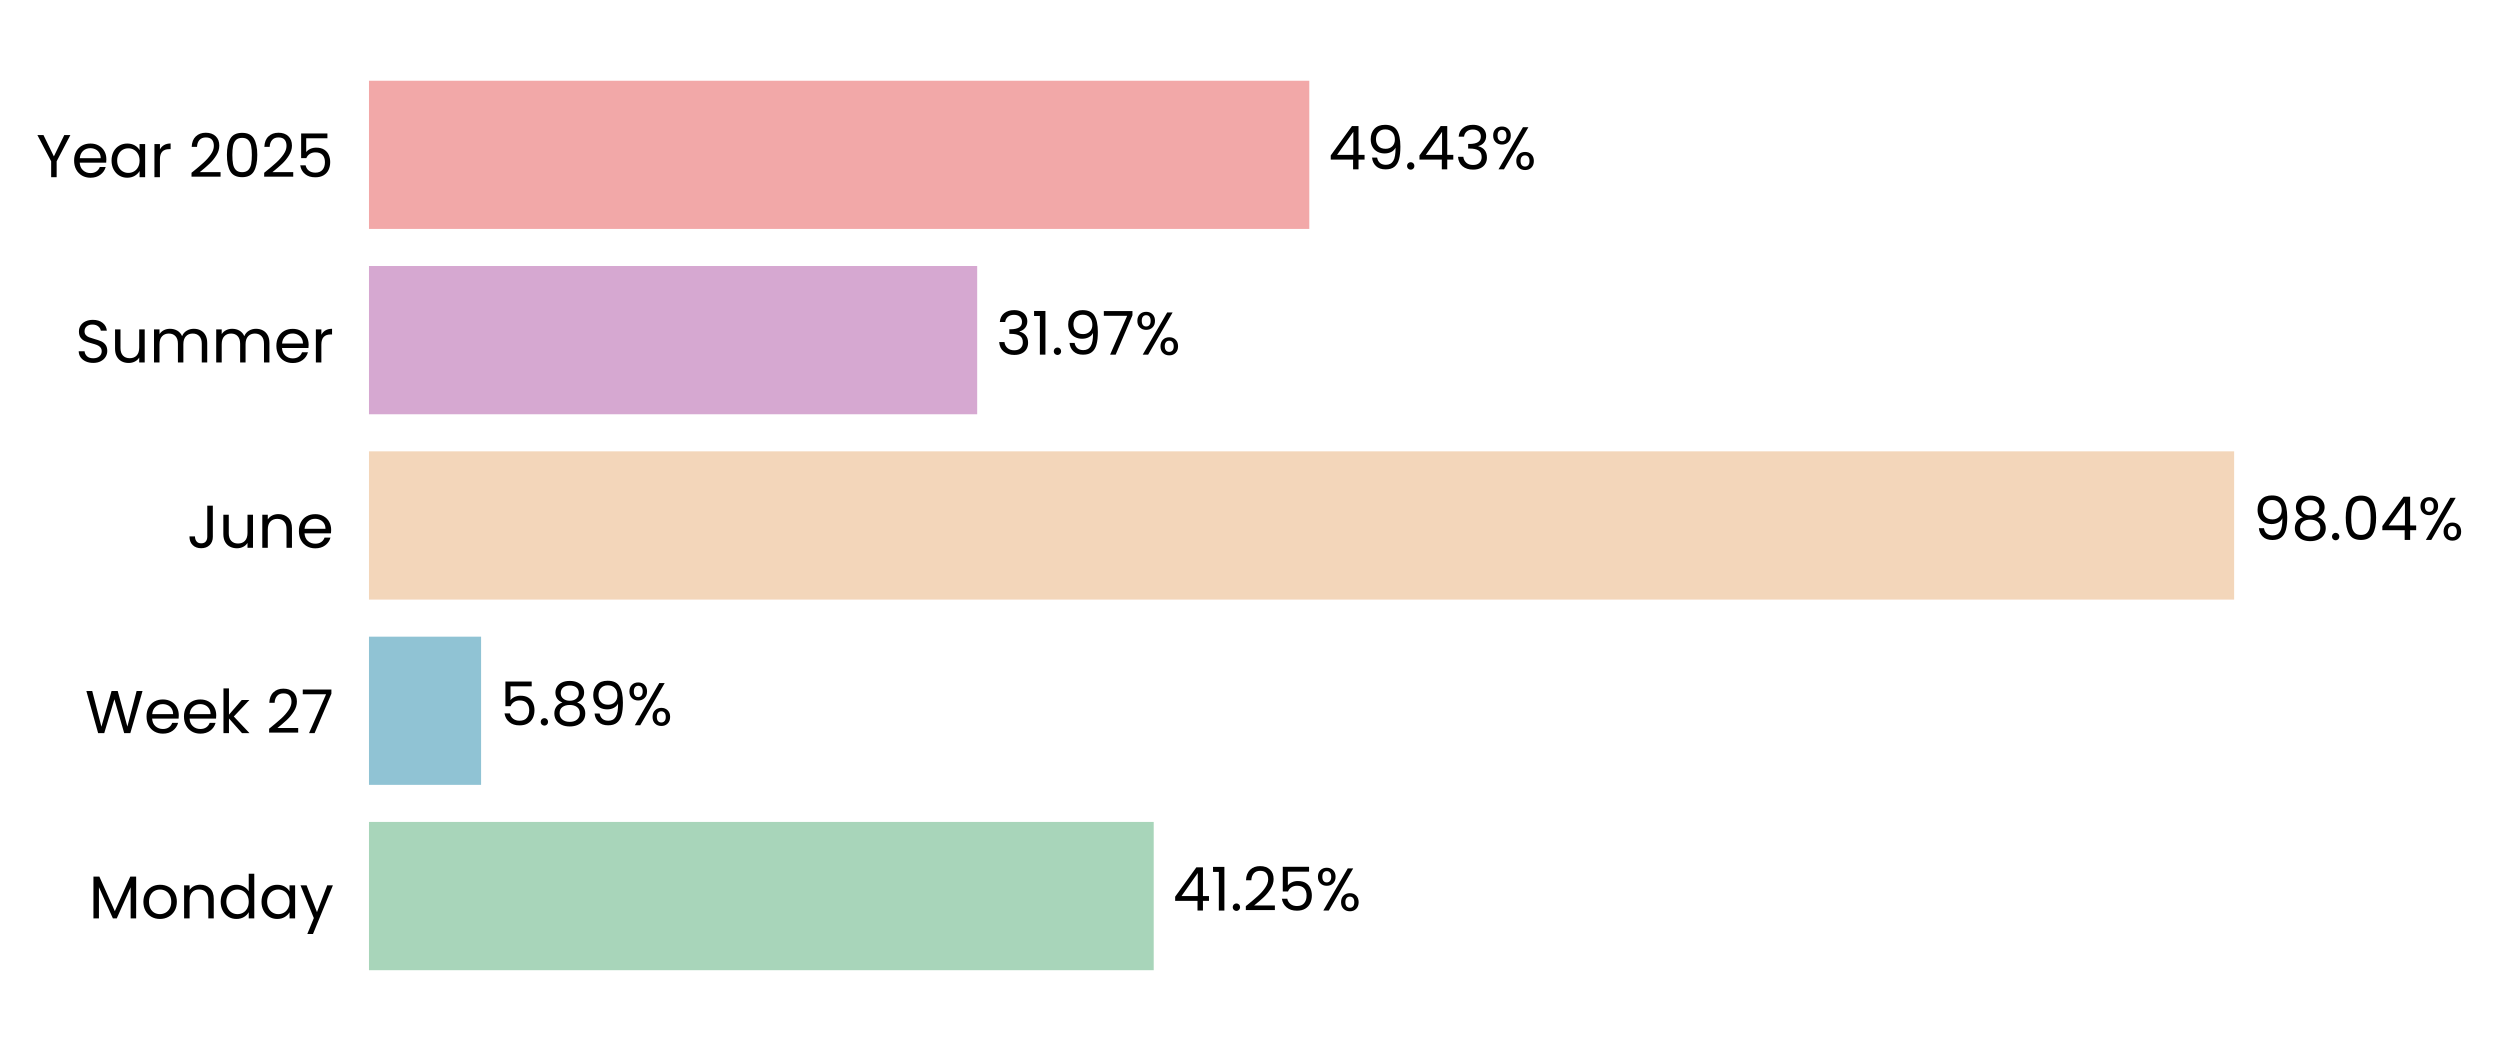
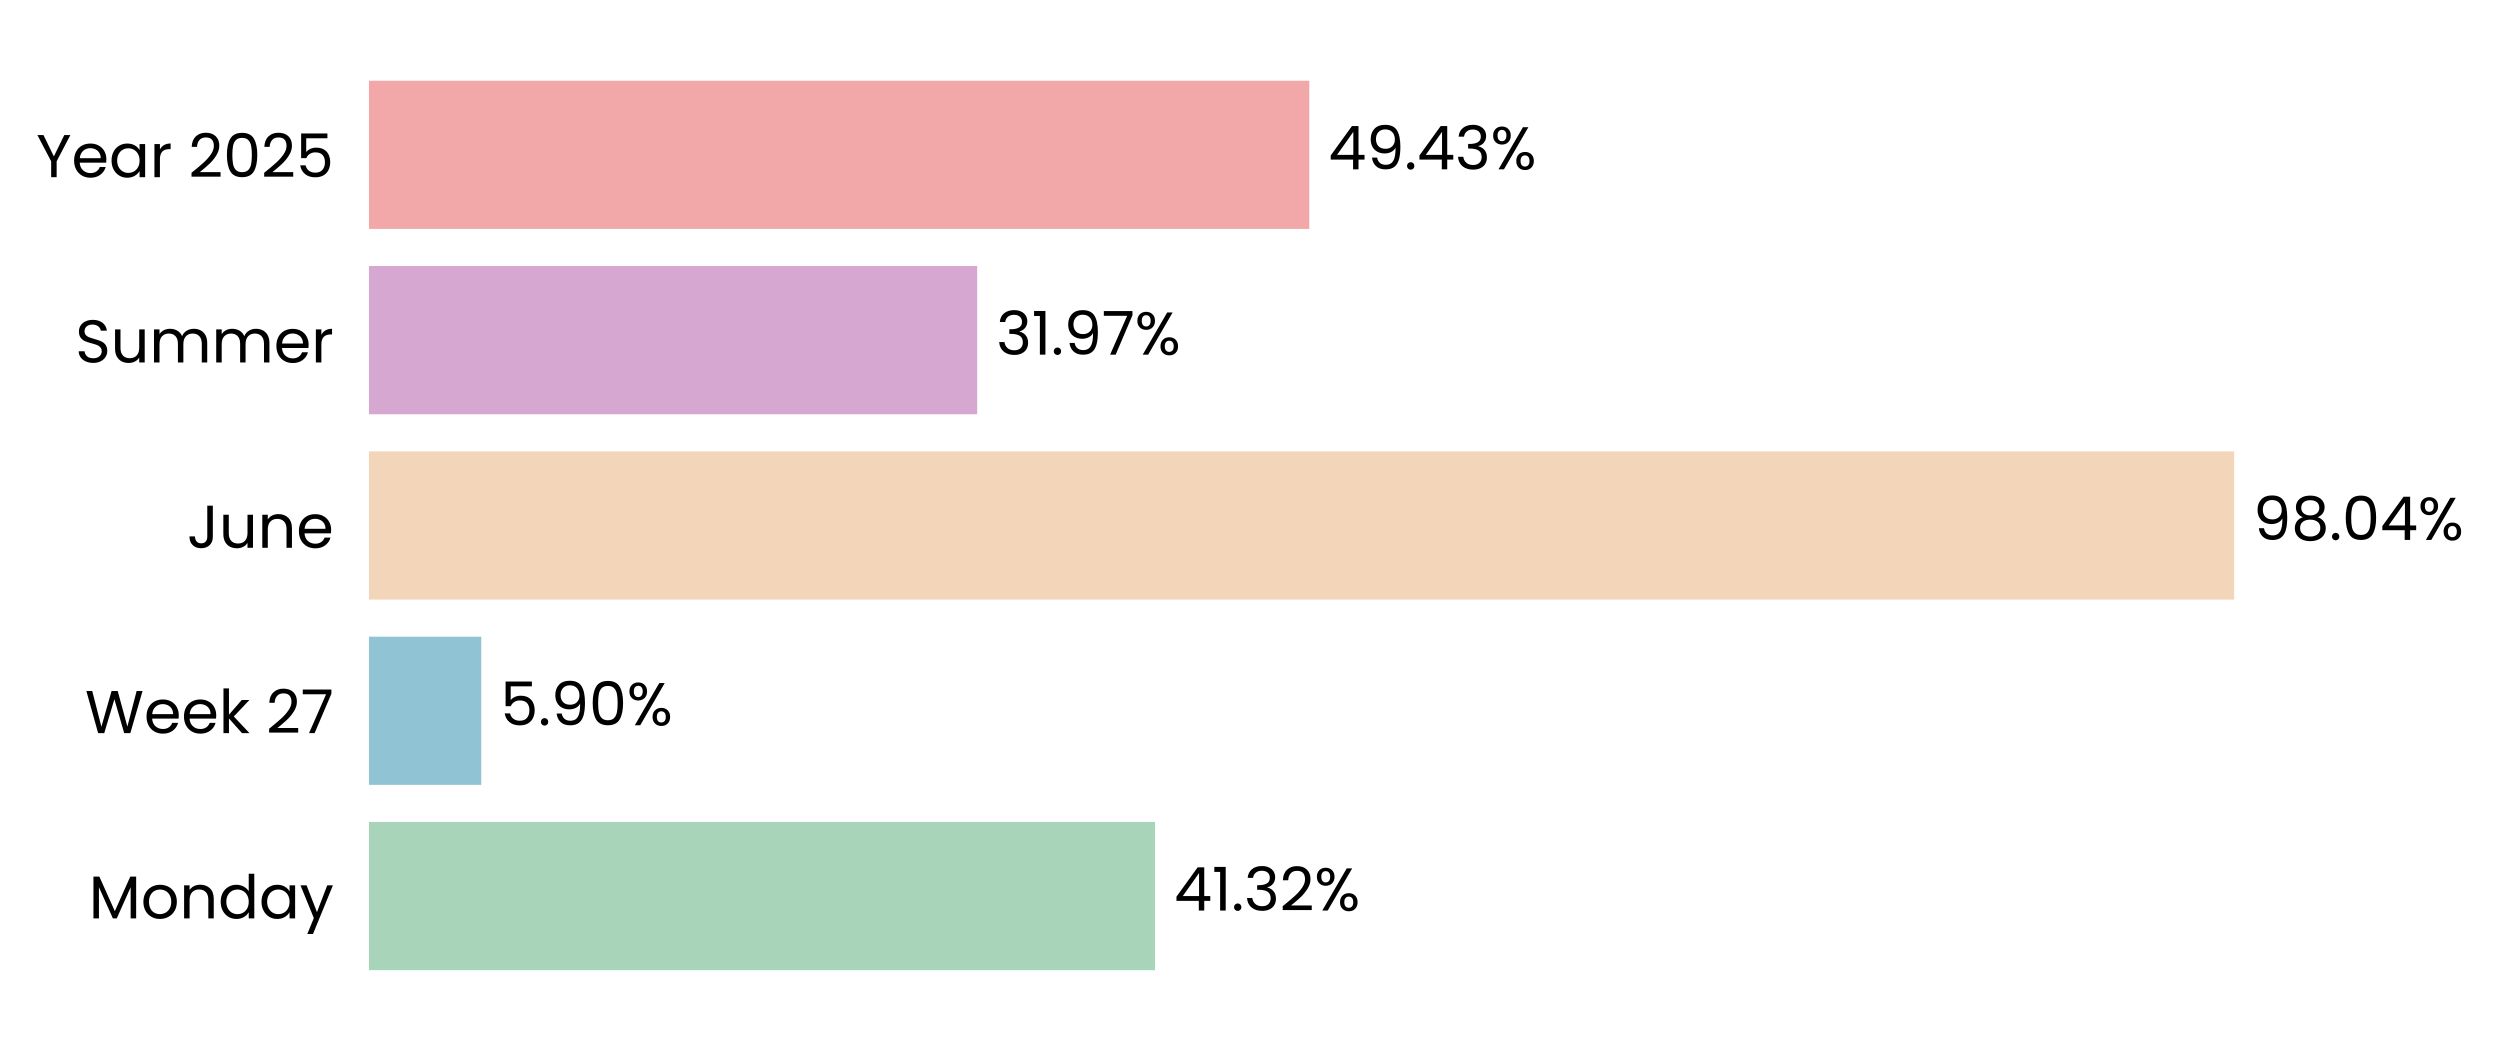
- <svg xmlns="http://www.w3.org/2000/svg" xmlns:xlink="http://www.w3.org/1999/xlink" width="496.717pt" height="208.8pt" viewBox="0 0 496.717 208.8" version="1.1">
+ <svg xmlns="http://www.w3.org/2000/svg" xmlns:xlink="http://www.w3.org/1999/xlink" width="496.716pt" height="208.8pt" viewBox="0 0 496.716 208.8" version="1.1">
  <defs>
    <style type="text/css">*{stroke-linejoin: round; stroke-linecap: butt}</style>
  </defs>
  <g id="figure_1">
    <g id="patch_1">
-       <path d="M 0 208.8  L 496.717 208.8  L 496.717 0  L 0 0  L 0 208.8  z " style="fill: none" />
+       <path d="M 0 208.8  L 496.716 208.8  L 496.716 0  L 0 0  L 0 208.8  z " style="fill: none" />
    </g>
    <g id="axes_1">
      <g id="patch_2">
-         <path d="M 73.311 201.6  L 451.295 201.6  L 451.295 7.2  L 73.311 7.2  L 73.311 201.6  z " style="fill: none" />
+         <path d="M 73.311 201.6  L 451.285 201.6  L 451.285 7.2  L 73.311 7.2  L 73.311 201.6  z " style="fill: none" />
      </g>
      <g id="patch_3">
-         <path d="M 73.311 192.764  L 229.229 192.764  L 229.229 163.309  L 73.311 163.309  z " clip-path="url(#p46ef0a7da2)" style="fill: #a8d5ba" />
+         <path d="M 73.311 192.764  L 229.488 192.764  L 229.488 163.309  L 73.311 163.309  z " clip-path="url(#p63bbded85b)" style="fill: #a8d5ba" />
      </g>
      <g id="patch_4">
-         <path d="M 73.311 155.945  L 95.585 155.945  L 95.585 126.491  L 73.311 126.491  z " clip-path="url(#p46ef0a7da2)" style="fill: #90c3d4" />
+         <path d="M 73.311 155.945  L 95.622 155.945  L 95.622 126.491  L 73.311 126.491  z " clip-path="url(#p63bbded85b)" style="fill: #90c3d4" />
      </g>
      <g id="patch_5">
-         <path d="M 73.311 119.127  L 443.892 119.127  L 443.892 89.673  L 73.311 89.673  z " clip-path="url(#p46ef0a7da2)" style="fill: #f3d6ba" />
+         <path d="M 73.311 119.127  L 443.892 119.127  L 443.892 89.673  L 73.311 89.673  z " clip-path="url(#p63bbded85b)" style="fill: #f3d6ba" />
      </g>
      <g id="patch_6">
-         <path d="M 73.311 82.309  L 194.153 82.309  L 194.153 52.855  L 73.311 52.855  z " clip-path="url(#p46ef0a7da2)" style="fill: #d6a8d1" />
+         <path d="M 73.311 82.309  L 194.153 82.309  L 194.153 52.855  L 73.311 52.855  z " clip-path="url(#p63bbded85b)" style="fill: #d6a8d1" />
      </g>
      <g id="patch_7">
-         <path d="M 73.311 45.491  L 260.141 45.491  L 260.141 16.036  L 73.311 16.036  z " clip-path="url(#p46ef0a7da2)" style="fill: #f2a8a8" />
+         <path d="M 73.311 45.491  L 260.137 45.491  L 260.137 16.036  L 73.311 16.036  z " clip-path="url(#p63bbded85b)" style="fill: #f2a8a8" />
      </g>
      <g id="matplotlib.axis_1">
        <g id="ytick_1">
          <g id="text_1">
            <g transform="translate(17.64187 182.4764) scale(0.12 -0.12)">
              <defs>
                <path id="Poppins-Regular-4d" d="M 5018 4429  L 5018 0  L 4435 0  L 4435 3302  L 2963 0  L 2554 0  L 1075 3309  L 1075 0  L 493 0  L 493 4429  L 1120 4429  L 2758 768  L 4397 4429  L 5018 4429  z " transform="scale(0.015625)" />
                <path id="Poppins-Regular-6f" d="M 2022 -58  Q 1530 -58 1130 166  Q 730 390 502 803  Q 275 1216 275 1760  Q 275 2298 508 2710  Q 742 3123 1145 3344  Q 1549 3565 2048 3565  Q 2547 3565 2950 3344  Q 3354 3123 3587 2713  Q 3821 2304 3821 1760  Q 3821 1216 3581 803  Q 3341 390 2931 166  Q 2522 -58 2022 -58  z M 2022 454  Q 2336 454 2611 601  Q 2886 749 3056 1043  Q 3226 1338 3226 1760  Q 3226 2182 3059 2476  Q 2893 2771 2624 2915  Q 2355 3059 2042 3059  Q 1722 3059 1456 2915  Q 1190 2771 1030 2476  Q 870 2182 870 1760  Q 870 1331 1027 1036  Q 1184 742 1446 598  Q 1709 454 2022 454  z " transform="scale(0.015625)" />
                <path id="Poppins-Regular-6e" d="M 2202 3571  Q 2842 3571 3238 3184  Q 3635 2797 3635 2067  L 3635 0  L 3059 0  L 3059 1984  Q 3059 2509 2796 2787  Q 2534 3066 2080 3066  Q 1619 3066 1347 2778  Q 1075 2490 1075 1939  L 1075 0  L 493 0  L 493 3507  L 1075 3507  L 1075 3008  Q 1248 3277 1545 3424  Q 1843 3571 2202 3571  z " transform="scale(0.015625)" />
                <path id="Poppins-Regular-64" d="M 275 1766  Q 275 2304 492 2710  Q 710 3117 1091 3341  Q 1472 3565 1946 3565  Q 2355 3565 2707 3376  Q 3059 3187 3245 2880  L 3245 4736  L 3834 4736  L 3834 0  L 3245 0  L 3245 659  Q 3072 346 2733 144  Q 2394 -58 1939 -58  Q 1472 -58 1091 172  Q 710 403 492 819  Q 275 1235 275 1766  z M 3245 1760  Q 3245 2157 3085 2451  Q 2925 2746 2653 2902  Q 2381 3059 2054 3059  Q 1728 3059 1459 2905  Q 1190 2752 1030 2457  Q 870 2163 870 1766  Q 870 1363 1030 1065  Q 1190 768 1459 611  Q 1728 454 2054 454  Q 2381 454 2653 611  Q 2925 768 3085 1065  Q 3245 1363 3245 1760  z " transform="scale(0.015625)" />
                <path id="Poppins-Regular-61" d="M 275 1766  Q 275 2304 492 2710  Q 710 3117 1091 3341  Q 1472 3565 1939 3565  Q 2400 3565 2739 3366  Q 3078 3168 3245 2867  L 3245 3507  L 3834 3507  L 3834 0  L 3245 0  L 3245 653  Q 3072 346 2729 144  Q 2387 -58 1933 -58  Q 1466 -58 1088 172  Q 710 403 492 819  Q 275 1235 275 1766  z M 3245 1760  Q 3245 2157 3085 2451  Q 2925 2746 2653 2902  Q 2381 3059 2054 3059  Q 1728 3059 1459 2905  Q 1190 2752 1030 2457  Q 870 2163 870 1766  Q 870 1363 1030 1065  Q 1190 768 1459 611  Q 1728 454 2054 454  Q 2381 454 2653 611  Q 2925 768 3085 1065  Q 3245 1363 3245 1760  z " transform="scale(0.015625)" />
                <path id="Poppins-Regular-79" d="M 3514 3507  L 1402 -1651  L 800 -1651  L 1491 38  L 77 3507  L 723 3507  L 1824 666  L 2912 3507  L 3514 3507  z " transform="scale(0.015625)" />
              </defs>
              <use xlink:href="#Poppins-Regular-4d" />
              <use xlink:href="#Poppins-Regular-6f" transform="translate(86.09999 0)" />
              <use xlink:href="#Poppins-Regular-6e" transform="translate(150.1 0)" />
              <use xlink:href="#Poppins-Regular-64" transform="translate(214.1 0)" />
              <use xlink:href="#Poppins-Regular-61" transform="translate(281.7 0)" />
              <use xlink:href="#Poppins-Regular-79" transform="translate(349.2999 0)" />
            </g>
          </g>
        </g>
        <g id="ytick_2">
          <g id="text_2">
            <g transform="translate(16.88437 145.6582) scale(0.12 -0.12)">
              <defs>
                <path id="Poppins-Regular-57" d="M 6099 4461  L 4806 0  L 4154 0  L 3117 3590  L 2042 0  L 1395 -6  L 147 4461  L 768 4461  L 1741 678  L 2816 4461  L 3469 4461  L 4493 691  L 5472 4461  L 6099 4461  z " transform="scale(0.015625)" />
                <path id="Poppins-Regular-65" d="M 3693 1888  Q 3693 1722 3674 1536  L 870 1536  Q 902 1018 1225 726  Q 1549 435 2010 435  Q 2387 435 2640 611  Q 2893 787 2995 1082  L 3622 1082  Q 3482 576 3059 259  Q 2637 -58 2010 -58  Q 1510 -58 1116 166  Q 723 390 499 803  Q 275 1216 275 1760  Q 275 2304 492 2713  Q 710 3123 1104 3344  Q 1498 3565 2010 3565  Q 2509 3565 2893 3347  Q 3277 3130 3485 2749  Q 3693 2368 3693 1888  z M 3091 2010  Q 3091 2342 2944 2582  Q 2797 2822 2544 2947  Q 2291 3072 1984 3072  Q 1542 3072 1232 2790  Q 922 2509 877 2010  L 3091 2010  z " transform="scale(0.015625)" />
                <path id="Poppins-Regular-6b" d="M 2451 0  L 1075 1549  L 1075 0  L 493 0  L 493 4736  L 1075 4736  L 1075 1952  L 2426 3507  L 3238 3507  L 1587 1760  L 3245 0  L 2451 0  z " transform="scale(0.015625)" />
                <path id="Poppins-Regular-20" transform="scale(0.015625)" />
                <path id="Poppins-Regular-32" d="M 326 467  Q 1139 1120 1600 1539  Q 2061 1958 2377 2416  Q 2694 2874 2694 3315  Q 2694 3731 2492 3971  Q 2291 4211 1843 4211  Q 1408 4211 1168 3939  Q 928 3667 909 3213  L 346 3213  Q 371 3930 780 4320  Q 1190 4710 1837 4710  Q 2496 4710 2883 4345  Q 3270 3981 3270 3341  Q 3270 2810 2953 2307  Q 2637 1805 2233 1424  Q 1830 1043 1203 538  L 3405 538  L 3405 51  L 326 51  L 326 467  z " transform="scale(0.015625)" />
                <path id="Poppins-Regular-37" d="M 3245 4173  L 1466 0  L 877 0  L 2682 4115  L 211 4115  L 211 4614  L 3245 4614  L 3245 4173  z " transform="scale(0.015625)" />
              </defs>
              <use xlink:href="#Poppins-Regular-57" />
              <use xlink:href="#Poppins-Regular-65" transform="translate(97.59999 0)" />
              <use xlink:href="#Poppins-Regular-65" transform="translate(159.6 0)" />
              <use xlink:href="#Poppins-Regular-6b" transform="translate(221.6 0)" />
              <use xlink:href="#Poppins-Regular-20" transform="translate(273.0999 0)" />
              <use xlink:href="#Poppins-Regular-32" transform="translate(299.7999 0)" />
              <use xlink:href="#Poppins-Regular-37" transform="translate(357.2999 0)" />
            </g>
          </g>
        </g>
        <g id="ytick_3">
          <g id="text_3">
            <g transform="translate(37.15125 108.84) scale(0.12 -0.12)">
              <defs>
                <path id="Poppins-Regular-4a" d="M 2739 4461  L 2739 1165  Q 2739 614 2400 284  Q 2061 -45 1504 -45  Q 941 -45 601 291  Q 262 627 262 1210  L 845 1210  Q 851 883 1014 678  Q 1178 474 1504 474  Q 1830 474 1990 669  Q 2150 864 2150 1165  L 2150 4461  L 2739 4461  z " transform="scale(0.015625)" />
                <path id="Poppins-Regular-75" d="M 3603 3507  L 3603 0  L 3021 0  L 3021 518  Q 2854 250 2556 99  Q 2259 -51 1901 -51  Q 1491 -51 1164 118  Q 838 288 649 627  Q 461 966 461 1453  L 461 3507  L 1037 3507  L 1037 1530  Q 1037 1011 1299 732  Q 1562 454 2016 454  Q 2483 454 2752 742  Q 3021 1030 3021 1581  L 3021 3507  L 3603 3507  z " transform="scale(0.015625)" />
              </defs>
              <use xlink:href="#Poppins-Regular-4a" />
              <use xlink:href="#Poppins-Regular-75" transform="translate(52.99999 0)" />
              <use xlink:href="#Poppins-Regular-6e" transform="translate(117 0)" />
              <use xlink:href="#Poppins-Regular-65" transform="translate(181 0)" />
            </g>
          </g>
        </g>
        <g id="ytick_4">
          <g id="text_4">
            <g transform="translate(14.95125 72.02182) scale(0.12 -0.12)">
              <defs>
                <path id="Poppins-Regular-53" d="M 1907 -45  Q 1466 -45 1117 112  Q 768 269 569 547  Q 371 826 365 1190  L 986 1190  Q 1018 877 1245 662  Q 1472 448 1907 448  Q 2323 448 2563 656  Q 2803 864 2803 1190  Q 2803 1446 2662 1606  Q 2522 1766 2310 1849  Q 2099 1933 1741 2029  Q 1299 2144 1033 2259  Q 768 2374 579 2620  Q 390 2867 390 3283  Q 390 3648 576 3929  Q 762 4211 1098 4364  Q 1434 4518 1869 4518  Q 2496 4518 2896 4204  Q 3296 3891 3347 3373  L 2707 3373  Q 2675 3629 2438 3824  Q 2202 4019 1811 4019  Q 1446 4019 1216 3830  Q 986 3642 986 3302  Q 986 3059 1123 2905  Q 1261 2752 1462 2672  Q 1664 2592 2029 2490  Q 2470 2368 2739 2249  Q 3008 2131 3200 1884  Q 3392 1638 3392 1216  Q 3392 890 3219 602  Q 3046 314 2707 134  Q 2368 -45 1907 -45  z " transform="scale(0.015625)" />
                <path id="Poppins-Regular-6d" d="M 4710 3571  Q 5120 3571 5440 3401  Q 5760 3232 5945 2893  Q 6131 2554 6131 2067  L 6131 0  L 5555 0  L 5555 1984  Q 5555 2509 5296 2787  Q 5037 3066 4595 3066  Q 4141 3066 3872 2774  Q 3603 2483 3603 1933  L 3603 0  L 3027 0  L 3027 1984  Q 3027 2509 2768 2787  Q 2509 3066 2067 3066  Q 1613 3066 1344 2774  Q 1075 2483 1075 1933  L 1075 0  L 493 0  L 493 3507  L 1075 3507  L 1075 3002  Q 1248 3277 1539 3424  Q 1830 3571 2182 3571  Q 2624 3571 2963 3372  Q 3302 3174 3469 2790  Q 3616 3162 3955 3366  Q 4294 3571 4710 3571  z " transform="scale(0.015625)" />
                <path id="Poppins-Regular-72" d="M 1075 2938  Q 1229 3238 1513 3404  Q 1798 3571 2208 3571  L 2208 2970  L 2054 2970  Q 1075 2970 1075 1907  L 1075 0  L 493 0  L 493 3507  L 1075 3507  L 1075 2938  z " transform="scale(0.015625)" />
              </defs>
              <use xlink:href="#Poppins-Regular-53" />
              <use xlink:href="#Poppins-Regular-75" transform="translate(58.7 0)" />
              <use xlink:href="#Poppins-Regular-6d" transform="translate(122.7 0)" />
              <use xlink:href="#Poppins-Regular-6d" transform="translate(225.7 0)" />
              <use xlink:href="#Poppins-Regular-65" transform="translate(328.7 0)" />
              <use xlink:href="#Poppins-Regular-72" transform="translate(390.6999 0)" />
            </g>
          </g>
        </g>
        <g id="ytick_5">
          <g id="text_5">
            <g transform="translate(7.2 35.20364) scale(0.12 -0.12)">
              <defs>
                <path id="Poppins-Regular-59" d="M 3616 4461  L 2163 1683  L 2163 0  L 1581 0  L 1581 1683  L 122 4461  L 768 4461  L 1869 2202  L 2970 4461  L 3616 4461  z " transform="scale(0.015625)" />
                <path id="Poppins-Regular-30" d="M 397 2362  Q 397 3462 755 4080  Q 1114 4698 2010 4698  Q 2899 4698 3257 4080  Q 3616 3462 3616 2362  Q 3616 1242 3257 621  Q 2899 0 2010 0  Q 1114 0 755 621  Q 397 1242 397 2362  z M 3040 2362  Q 3040 2918 2966 3305  Q 2893 3693 2665 3929  Q 2438 4166 2010 4166  Q 1574 4166 1347 3929  Q 1120 3693 1046 3305  Q 973 2918 973 2362  Q 973 1786 1046 1395  Q 1120 1005 1347 768  Q 1574 531 2010 531  Q 2438 531 2665 768  Q 2893 1005 2966 1395  Q 3040 1786 3040 2362  z " transform="scale(0.015625)" />
                <path id="Poppins-Regular-35" d="M 3347 4122  L 1101 4122  L 1101 2662  Q 1248 2867 1536 2998  Q 1824 3130 2157 3130  Q 2688 3130 3021 2909  Q 3354 2688 3498 2339  Q 3642 1990 3642 1600  Q 3642 1139 3469 774  Q 3296 410 2941 198  Q 2586 -13 2061 -13  Q 1389 -13 973 332  Q 557 678 467 1254  L 1037 1254  Q 1120 890 1389 685  Q 1658 480 2067 480  Q 2573 480 2829 784  Q 3085 1088 3085 1587  Q 3085 2086 2829 2358  Q 2573 2630 2074 2630  Q 1734 2630 1481 2467  Q 1229 2304 1114 2022  L 563 2022  L 563 4634  L 3347 4634  L 3347 4122  z " transform="scale(0.015625)" />
              </defs>
              <use xlink:href="#Poppins-Regular-59" />
              <use xlink:href="#Poppins-Regular-65" transform="translate(58.39999 0)" />
              <use xlink:href="#Poppins-Regular-61" transform="translate(120.4 0)" />
              <use xlink:href="#Poppins-Regular-72" transform="translate(188 0)" />
              <use xlink:href="#Poppins-Regular-20" transform="translate(225.3 0)" />
              <use xlink:href="#Poppins-Regular-32" transform="translate(252 0)" />
              <use xlink:href="#Poppins-Regular-30" transform="translate(309.4999 0)" />
              <use xlink:href="#Poppins-Regular-32" transform="translate(372.2999 0)" />
              <use xlink:href="#Poppins-Regular-35" transform="translate(429.7999 0)" />
            </g>
          </g>
        </g>
      </g>
      <g id="text_6">
-         <g transform="translate(233.0092 180.9164) scale(0.12 -0.12)">
+         <g transform="translate(233.2678 180.9164) scale(0.12 -0.12)">
          <defs>
            <path id="Poppins-Regular-34" d="M 256 1030  L 256 1472  L 2502 4582  L 3200 4582  L 3200 1536  L 3840 1536  L 3840 1030  L 3200 1030  L 3200 0  L 2624 0  L 2624 1030  L 256 1030  z M 2650 3974  L 928 1536  L 2650 1536  L 2650 3974  z " transform="scale(0.015625)" />
            <path id="Poppins-Regular-31" d="M 243 4096  L 243 4627  L 1446 4627  L 1446 0  L 858 0  L 858 4096  L 243 4096  z " transform="scale(0.015625)" />
            <path id="Poppins-Regular-2e" d="M 678 -38  Q 512 -38 397 77  Q 282 192 282 358  Q 282 525 397 640  Q 512 755 678 755  Q 838 755 950 640  Q 1062 525 1062 358  Q 1062 192 950 77  Q 838 -38 678 -38  z " transform="scale(0.015625)" />
+             <path id="Poppins-Regular-33" d="M 384 3462  Q 429 4051 838 4384  Q 1248 4717 1901 4717  Q 2336 4717 2653 4560  Q 2970 4403 3133 4134  Q 3296 3866 3296 3526  Q 3296 3130 3069 2842  Q 2842 2554 2477 2470  L 2477 2438  Q 2893 2336 3136 2035  Q 3379 1734 3379 1248  Q 3379 883 3212 592  Q 3046 301 2713 134  Q 2381 -32 1914 -32  Q 1235 -32 800 323  Q 365 678 314 1331  L 877 1331  Q 922 947 1190 704  Q 1459 461 1907 461  Q 2355 461 2588 694  Q 2822 928 2822 1299  Q 2822 1779 2502 1990  Q 2182 2202 1536 2202  L 1389 2202  L 1389 2688  L 1542 2688  Q 2131 2694 2432 2883  Q 2733 3072 2733 3469  Q 2733 3808 2512 4013  Q 2291 4218 1882 4218  Q 1485 4218 1241 4013  Q 998 3808 954 3462  L 384 3462  z " transform="scale(0.015625)" />
            <path id="Poppins-Regular-25" d="M 269 3584  Q 269 4019 531 4278  Q 794 4538 1203 4538  Q 1613 4538 1875 4278  Q 2138 4019 2138 3584  Q 2138 3142 1875 2883  Q 1613 2624 1203 2624  Q 794 2624 531 2883  Q 269 3142 269 3584  z M 4006 4467  L 1414 0  L 838 0  L 3430 4467  L 4006 4467  z M 1203 4179  Q 986 4179 861 4028  Q 736 3878 736 3584  Q 736 3290 861 3136  Q 986 2982 1203 2982  Q 1421 2982 1549 3139  Q 1677 3296 1677 3584  Q 1677 3878 1549 4028  Q 1421 4179 1203 4179  z M 2720 883  Q 2720 1325 2982 1584  Q 3245 1843 3654 1843  Q 4064 1843 4323 1584  Q 4582 1325 4582 883  Q 4582 448 4323 185  Q 4064 -77 3654 -77  Q 3245 -77 2982 182  Q 2720 442 2720 883  z M 3648 1478  Q 3430 1478 3302 1328  Q 3174 1178 3174 883  Q 3174 595 3302 444  Q 3430 294 3648 294  Q 3866 294 3994 444  Q 4122 595 4122 883  Q 4122 1178 3994 1328  Q 3866 1478 3648 1478  z " transform="scale(0.015625)" />
          </defs>
          <use xlink:href="#Poppins-Regular-34" />
          <use xlink:href="#Poppins-Regular-31" transform="translate(62.89999 0)" />
          <use xlink:href="#Poppins-Regular-2e" transform="translate(94.89998 0)" />
-           <use xlink:href="#Poppins-Regular-32" transform="translate(115.9 0)" />
-           <use xlink:href="#Poppins-Regular-35" transform="translate(173.3999 0)" />
-           <use xlink:href="#Poppins-Regular-25" transform="translate(236.1999 0)" />
+           <use xlink:href="#Poppins-Regular-33" transform="translate(115.9 0)" />
+           <use xlink:href="#Poppins-Regular-32" transform="translate(174.8 0)" />
+           <use xlink:href="#Poppins-Regular-25" transform="translate(232.2999 0)" />
        </g>
      </g>
      <g id="text_7">
-         <g transform="translate(99.36509 144.0982) scale(0.12 -0.12)">
+         <g transform="translate(99.40197 144.0982) scale(0.12 -0.12)">
          <defs>
-             <path id="Poppins-Regular-38" d="M 1242 2406  Q 883 2547 691 2816  Q 499 3085 499 3469  Q 499 3814 672 4092  Q 845 4371 1187 4534  Q 1530 4698 2016 4698  Q 2502 4698 2844 4534  Q 3187 4371 3363 4092  Q 3539 3814 3539 3469  Q 3539 3098 3340 2819  Q 3142 2541 2797 2406  Q 3194 2285 3427 1981  Q 3661 1677 3661 1248  Q 3661 832 3456 521  Q 3251 211 2876 41  Q 2502 -128 2016 -128  Q 1530 -128 1162 41  Q 794 211 589 521  Q 384 832 384 1248  Q 384 1677 614 1984  Q 845 2291 1242 2406  z M 2976 3398  Q 2976 3789 2720 4000  Q 2464 4211 2016 4211  Q 1574 4211 1318 4000  Q 1062 3789 1062 3392  Q 1062 3034 1328 2816  Q 1594 2598 2016 2598  Q 2445 2598 2710 2819  Q 2976 3040 2976 3398  z M 2016 2150  Q 1542 2150 1241 1929  Q 941 1709 941 1267  Q 941 858 1232 608  Q 1523 358 2016 358  Q 2509 358 2797 608  Q 3085 858 3085 1267  Q 3085 1696 2790 1923  Q 2496 2150 2016 2150  z " transform="scale(0.015625)" />
            <path id="Poppins-Regular-39" d="M 1146 1242  Q 1210 877 1443 678  Q 1677 480 2074 480  Q 2605 480 2857 896  Q 3110 1312 3098 2298  Q 2963 2010 2649 1846  Q 2336 1683 1952 1683  Q 1523 1683 1187 1859  Q 851 2035 659 2374  Q 467 2714 467 3194  Q 467 3878 864 4297  Q 1261 4717 1990 4717  Q 2886 4717 3248 4134  Q 3610 3552 3610 2400  Q 3610 1594 3466 1069  Q 3322 544 2979 269  Q 2637 -6 2042 -6  Q 1389 -6 1024 346  Q 659 698 608 1242  L 1146 1242  z M 2048 2176  Q 2477 2176 2752 2441  Q 3027 2707 3027 3162  Q 3027 3642 2758 3936  Q 2490 4230 2003 4230  Q 1555 4230 1289 3948  Q 1024 3667 1024 3206  Q 1024 2739 1286 2457  Q 1549 2176 2048 2176  z " transform="scale(0.015625)" />
          </defs>
          <use xlink:href="#Poppins-Regular-35" />
          <use xlink:href="#Poppins-Regular-2e" transform="translate(62.79999 0)" />
-           <use xlink:href="#Poppins-Regular-38" transform="translate(83.79997 0)" />
-           <use xlink:href="#Poppins-Regular-39" transform="translate(146.9 0)" />
-           <use xlink:href="#Poppins-Regular-25" transform="translate(209.8999 0)" />
+           <use xlink:href="#Poppins-Regular-39" transform="translate(83.79997 0)" />
+           <use xlink:href="#Poppins-Regular-30" transform="translate(146.8 0)" />
+           <use xlink:href="#Poppins-Regular-25" transform="translate(209.5999 0)" />
        </g>
      </g>
      <g id="text_8">
-         <g transform="translate(447.6722 107.28) scale(0.12 -0.12)">
+         <g transform="translate(447.672 107.28) scale(0.12 -0.12)">
+           <defs>
+             <path id="Poppins-Regular-38" d="M 1242 2406  Q 883 2547 691 2816  Q 499 3085 499 3469  Q 499 3814 672 4092  Q 845 4371 1187 4534  Q 1530 4698 2016 4698  Q 2502 4698 2844 4534  Q 3187 4371 3363 4092  Q 3539 3814 3539 3469  Q 3539 3098 3340 2819  Q 3142 2541 2797 2406  Q 3194 2285 3427 1981  Q 3661 1677 3661 1248  Q 3661 832 3456 521  Q 3251 211 2876 41  Q 2502 -128 2016 -128  Q 1530 -128 1162 41  Q 794 211 589 521  Q 384 832 384 1248  Q 384 1677 614 1984  Q 845 2291 1242 2406  z M 2976 3398  Q 2976 3789 2720 4000  Q 2464 4211 2016 4211  Q 1574 4211 1318 4000  Q 1062 3789 1062 3392  Q 1062 3034 1328 2816  Q 1594 2598 2016 2598  Q 2445 2598 2710 2819  Q 2976 3040 2976 3398  z M 2016 2150  Q 1542 2150 1241 1929  Q 941 1709 941 1267  Q 941 858 1232 608  Q 1523 358 2016 358  Q 2509 358 2797 608  Q 3085 858 3085 1267  Q 3085 1696 2790 1923  Q 2496 2150 2016 2150  z " transform="scale(0.015625)" />
+           </defs>
          <use xlink:href="#Poppins-Regular-39" />
          <use xlink:href="#Poppins-Regular-38" transform="translate(62.99999 0)" />
          <use xlink:href="#Poppins-Regular-2e" transform="translate(126.1 0)" />
          <use xlink:href="#Poppins-Regular-30" transform="translate(147.1 0)" />
          <use xlink:href="#Poppins-Regular-34" transform="translate(209.8999 0)" />
          <use xlink:href="#Poppins-Regular-25" transform="translate(272.7999 0)" />
        </g>
      </g>
      <g id="text_9">
-         <g transform="translate(197.9327 70.46182) scale(0.12 -0.12)">
-           <defs>
-             <path id="Poppins-Regular-33" d="M 384 3462  Q 429 4051 838 4384  Q 1248 4717 1901 4717  Q 2336 4717 2653 4560  Q 2970 4403 3133 4134  Q 3296 3866 3296 3526  Q 3296 3130 3069 2842  Q 2842 2554 2477 2470  L 2477 2438  Q 2893 2336 3136 2035  Q 3379 1734 3379 1248  Q 3379 883 3212 592  Q 3046 301 2713 134  Q 2381 -32 1914 -32  Q 1235 -32 800 323  Q 365 678 314 1331  L 877 1331  Q 922 947 1190 704  Q 1459 461 1907 461  Q 2355 461 2588 694  Q 2822 928 2822 1299  Q 2822 1779 2502 1990  Q 2182 2202 1536 2202  L 1389 2202  L 1389 2688  L 1542 2688  Q 2131 2694 2432 2883  Q 2733 3072 2733 3469  Q 2733 3808 2512 4013  Q 2291 4218 1882 4218  Q 1485 4218 1241 4013  Q 998 3808 954 3462  L 384 3462  z " transform="scale(0.015625)" />
-           </defs>
+         <g transform="translate(197.9326 70.46182) scale(0.12 -0.12)">
          <use xlink:href="#Poppins-Regular-33" />
          <use xlink:href="#Poppins-Regular-31" transform="translate(58.89999 0)" />
          <use xlink:href="#Poppins-Regular-2e" transform="translate(90.89998 0)" />
          <use xlink:href="#Poppins-Regular-39" transform="translate(111.9 0)" />
          <use xlink:href="#Poppins-Regular-37" transform="translate(174.8999 0)" />
          <use xlink:href="#Poppins-Regular-25" transform="translate(229.4999 0)" />
        </g>
      </g>
      <g id="text_10">
-         <g transform="translate(263.921 33.64364) scale(0.12 -0.12)">
+         <g transform="translate(263.9171 33.64364) scale(0.12 -0.12)">
          <use xlink:href="#Poppins-Regular-34" />
          <use xlink:href="#Poppins-Regular-39" transform="translate(62.89999 0)" />
          <use xlink:href="#Poppins-Regular-2e" transform="translate(125.9 0)" />
          <use xlink:href="#Poppins-Regular-34" transform="translate(146.9 0)" />
          <use xlink:href="#Poppins-Regular-33" transform="translate(209.8 0)" />
          <use xlink:href="#Poppins-Regular-25" transform="translate(268.7 0)" />
        </g>
      </g>
    </g>
  </g>
  <defs>
-     <clipPath id="p46ef0a7da2">
-       <rect x="73.311" y="7.2" width="377.983" height="194.4" />
+     <clipPath id="p63bbded85b">
+       <rect x="73.311" y="7.2" width="377.974" height="194.4" />
    </clipPath>
  </defs>
</svg>
